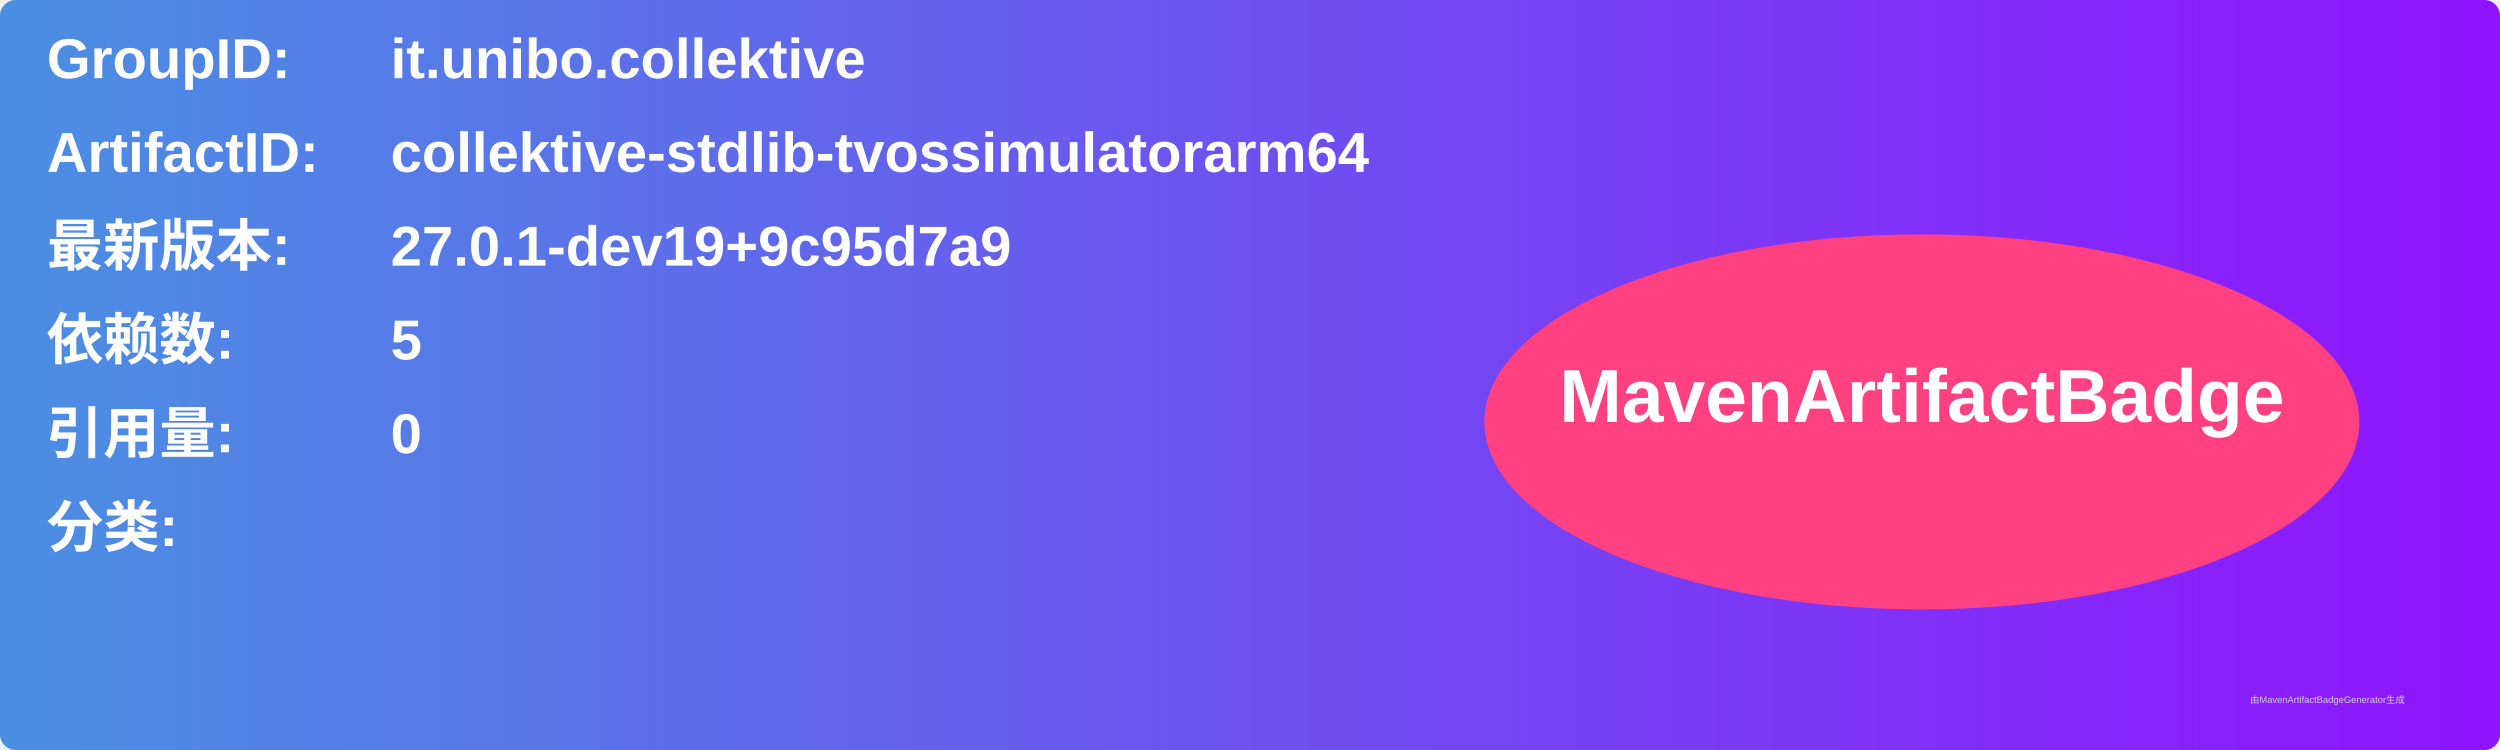
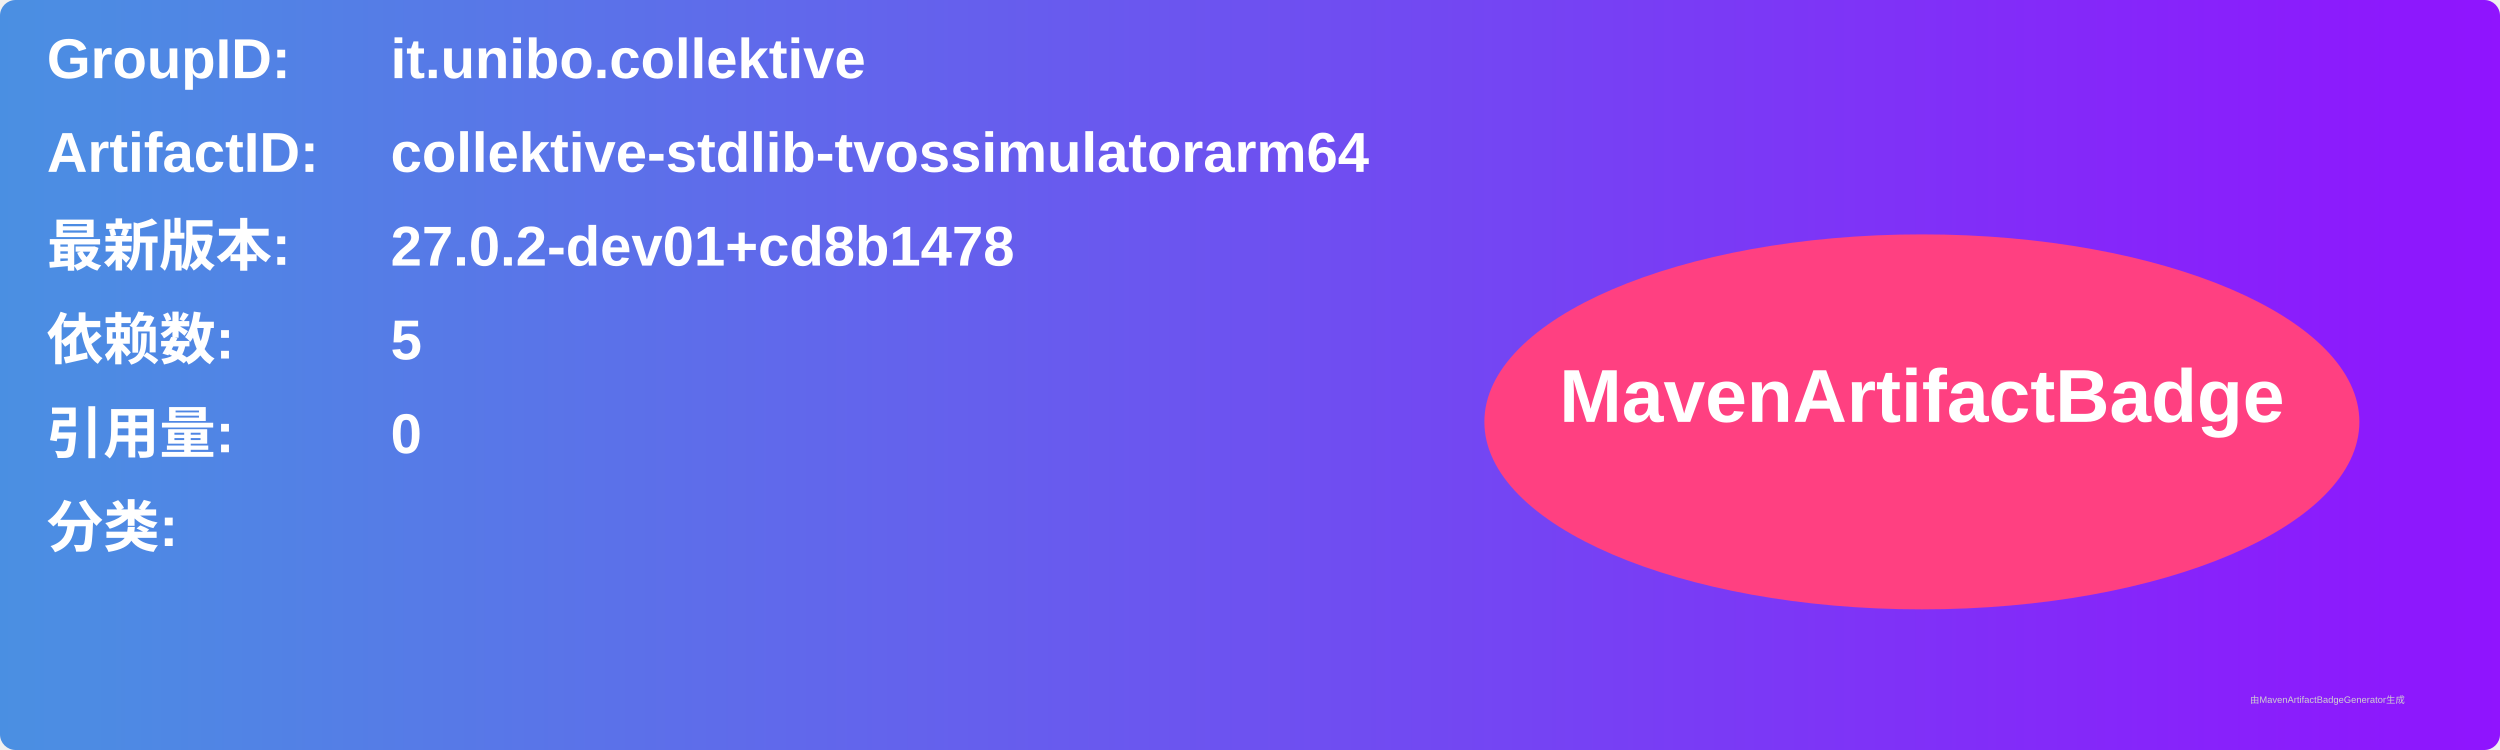
<svg xmlns="http://www.w3.org/2000/svg" width="800" height="240" viewBox="0 0 800 240">
  <linearGradient id="grad" x1="0%" y1="0%" x2="100%" y2="0%">
    <stop offset="0%" stop-color="#4a90e2" />
    <stop offset="100%" stop-color="#9013fe" />
  </linearGradient>
  <rect width="100%" height="100%" rx="5" ry="5" fill="url(#grad)" />
  <g transform="translate(15, 15)">
    <text x="0" y="10" font-family="Arial" font-size="18" fill="white" font-weight="bold" width="260">GroupID:</text>
    <text x="110" y="10" font-family="Arial" font-size="18" fill="white" font-weight="bold" width="460">it.unibo.collektive</text>
    <text x="0" y="40" font-family="Arial" font-size="18" fill="white" font-weight="bold" width="260">ArtifactID:</text>
    <text x="110" y="40" font-family="Arial" font-size="18" fill="white" font-weight="bold" width="460">collektive-stdlib-tvossimulatorarm64</text>
    <text x="0" y="70" font-family="Arial" font-size="18" fill="white" font-weight="bold">最新版本:</text>
    <text x="110" y="70" font-family="Arial" font-size="18" fill="white" font-weight="bold">
-       <tspan font-weight="bold">27.0.1-dev19+9c95d7a9</tspan>
+       <tspan font-weight="bold">27.0.2-dev01+cd8b1478</tspan>
    </text>
    <text x="0" y="100" font-family="Arial" font-size="18" fill="white" font-weight="bold">依赖数: </text>
    <text x="110" y="100" font-family="Arial" font-size="18" fill="white">
      <tspan font-weight="bold">5</tspan>
    </text>
    <text x="0" y="130" font-family="Arial" font-size="18" fill="white" font-weight="bold">引用量: </text>
    <text x="110" y="130" font-family="Arial" font-size="18" fill="white">
      <tspan font-weight="bold">0</tspan>
    </text>
    <text x="0" y="160" font-family="Arial" font-size="18" fill="white" font-weight="bold">分类:</text>
    <text x="10" y="190" font-family="Arial" font-size="10" fill="white">
      <tspan font-weight="bold" />
    </text>
    <ellipse cx="600" cy="120" rx="140" ry="60" fill="#ff4081" />
    <text x="600" y="120" text-anchor="middle" font-family="Arial" font-size="24" fill="white" font-weight="bold">MavenArtifactBadge</text>
  </g>
  <text x="720" y="225" font-family="Arial" font-size="3" fill="#d0d0d0">由MavenArtifactBadgeGenerator生成</text>
</svg>
